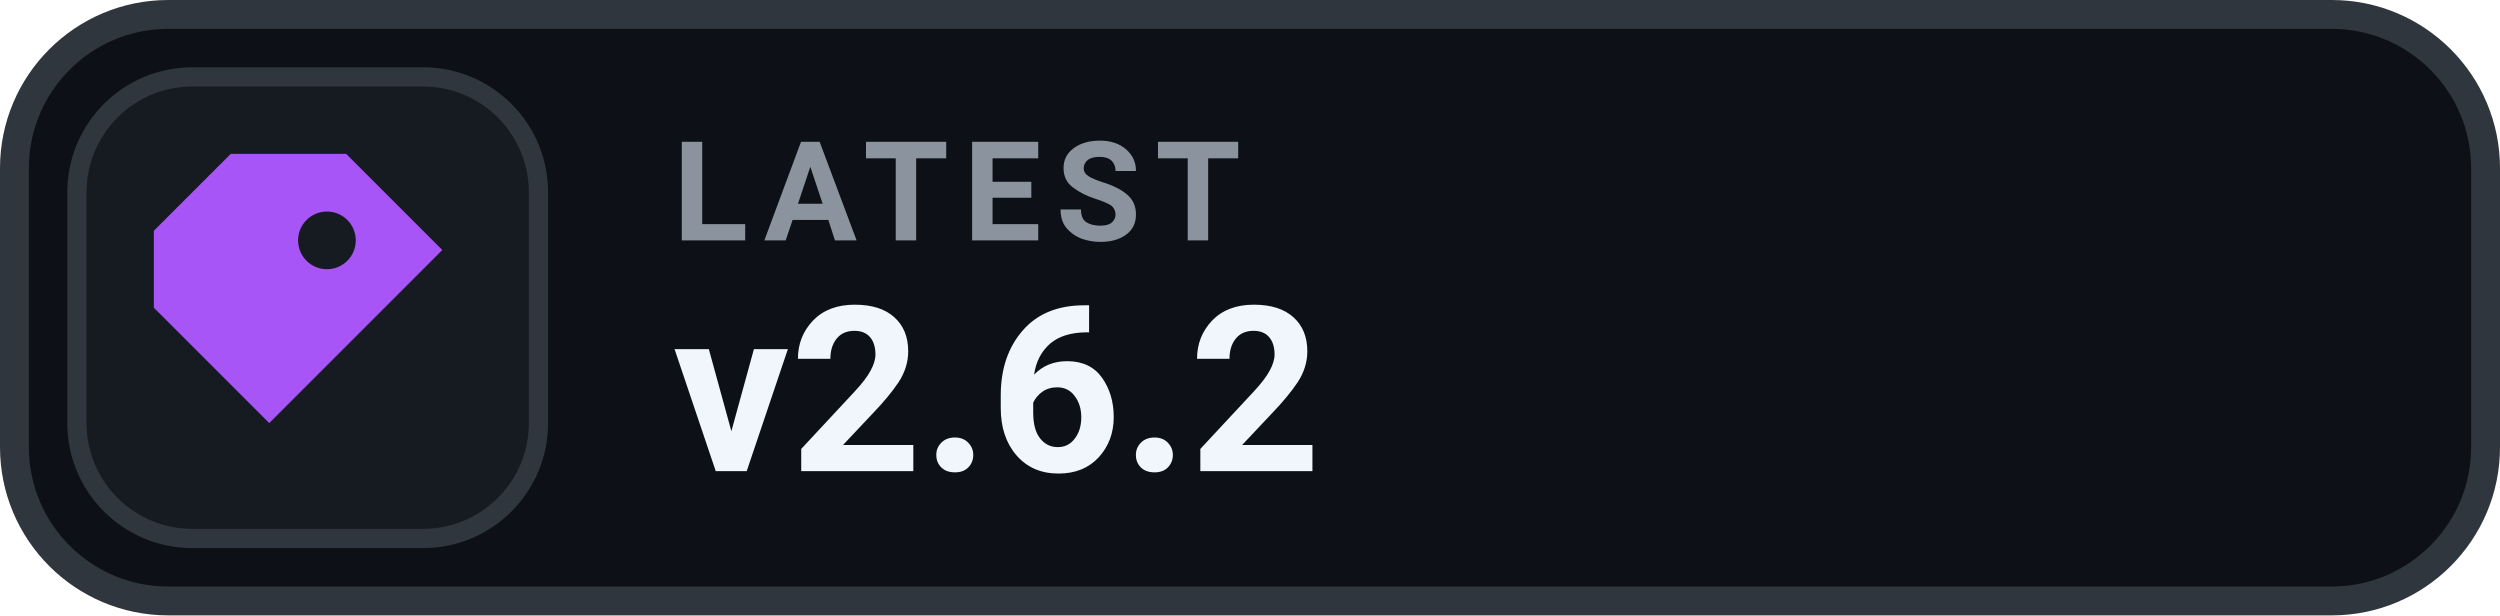
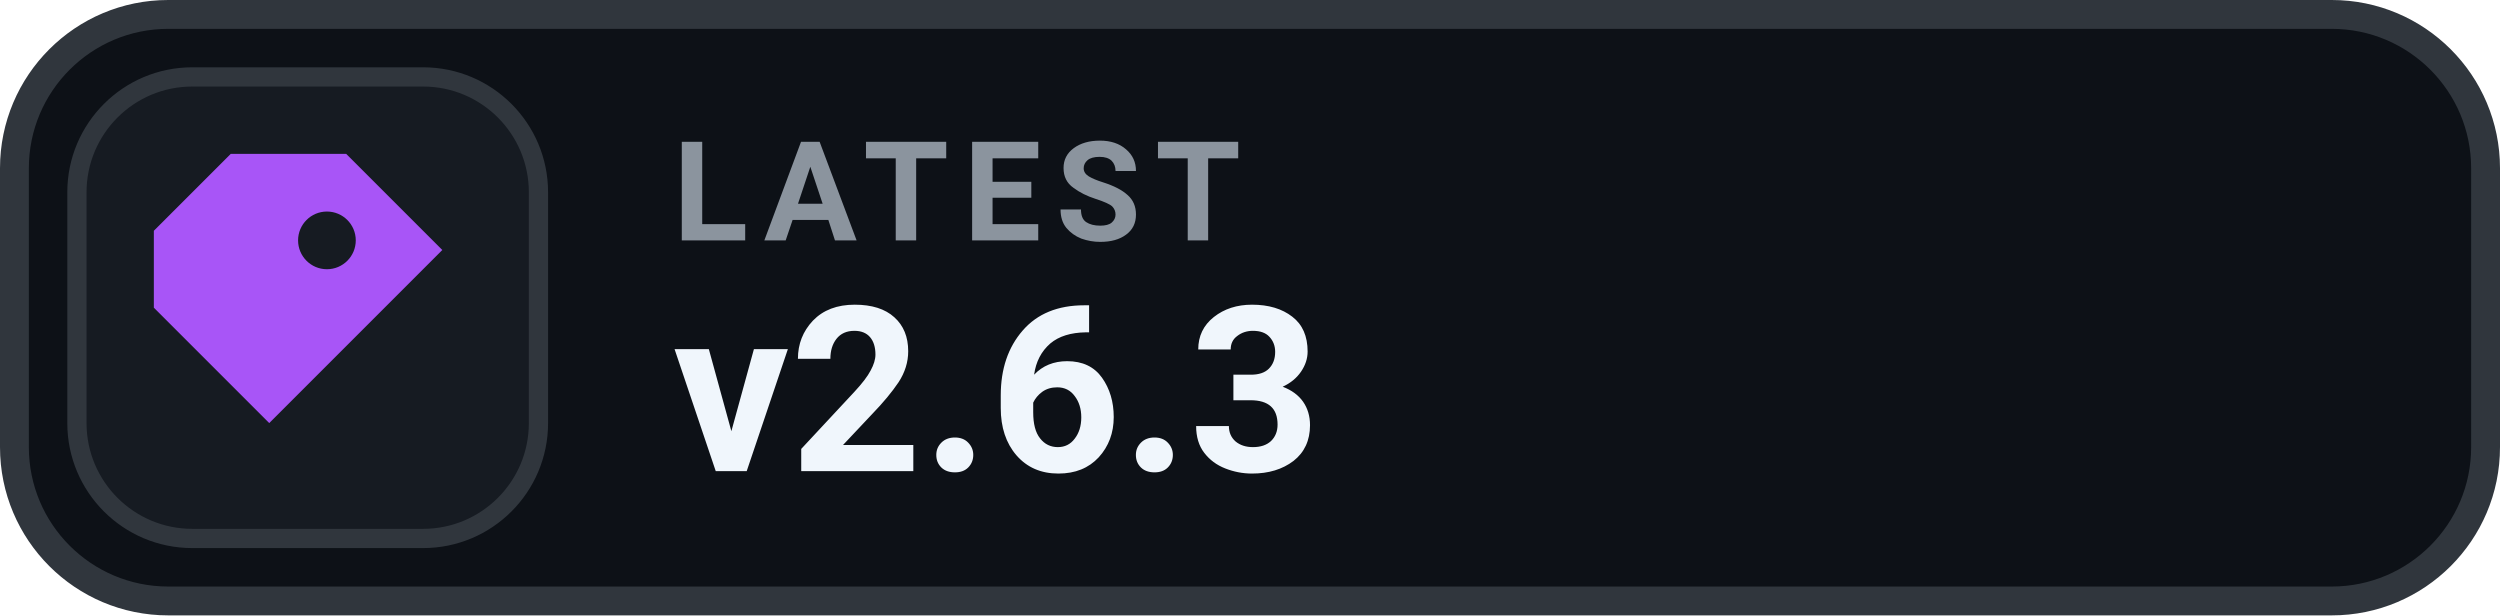
- <svg xmlns="http://www.w3.org/2000/svg" width="130" height="32" viewBox="0 0 130 32" role="img" aria-label="LATEST v2.6.2">
+ <svg xmlns="http://www.w3.org/2000/svg" width="130" height="32" viewBox="0 0 130 32" role="img" aria-label="LATEST v2.6.3">
  <rect x=".75" y=".75" width="128.5" height="30.5" rx="8" fill="#0D1117" stroke="#30363D" stroke-width="1.5" />
  <rect x="4" y="4" width="24" height="24" rx="6" fill="#161B22" stroke="#30363D" stroke-width="1" />
  <g transform="translate(16 16)" style="color:#A855F7;">
    <path d="M-4 -8 h6 l5 5 -9 9 -6 -6 v-4 Z M1 -5 a1.5 1.5 0 1 0 0 3 A1.5 1.5 0 0 0 1 -5 Z" fill="currentColor" />
  </g>
  <text x="35" y="12.5" fill="#8B949E" font-family="-apple-system,BlinkMacSystemFont,'Segoe UI',Roboto,Helvetica,Arial,sans-serif" font-size="7.2" font-weight="700" letter-spacing=".75">LATEST</text>
-   <text x="35" y="24.5" fill="#F0F6FC" font-family="-apple-system,BlinkMacSystemFont,'Segoe UI',Roboto,Helvetica,Arial,sans-serif" font-size="12" font-weight="700">v2.6.2</text>
+   <text x="35" y="24.5" fill="#F0F6FC" font-family="-apple-system,BlinkMacSystemFont,'Segoe UI',Roboto,Helvetica,Arial,sans-serif" font-size="12" font-weight="700">v2.6.3</text>
</svg>
